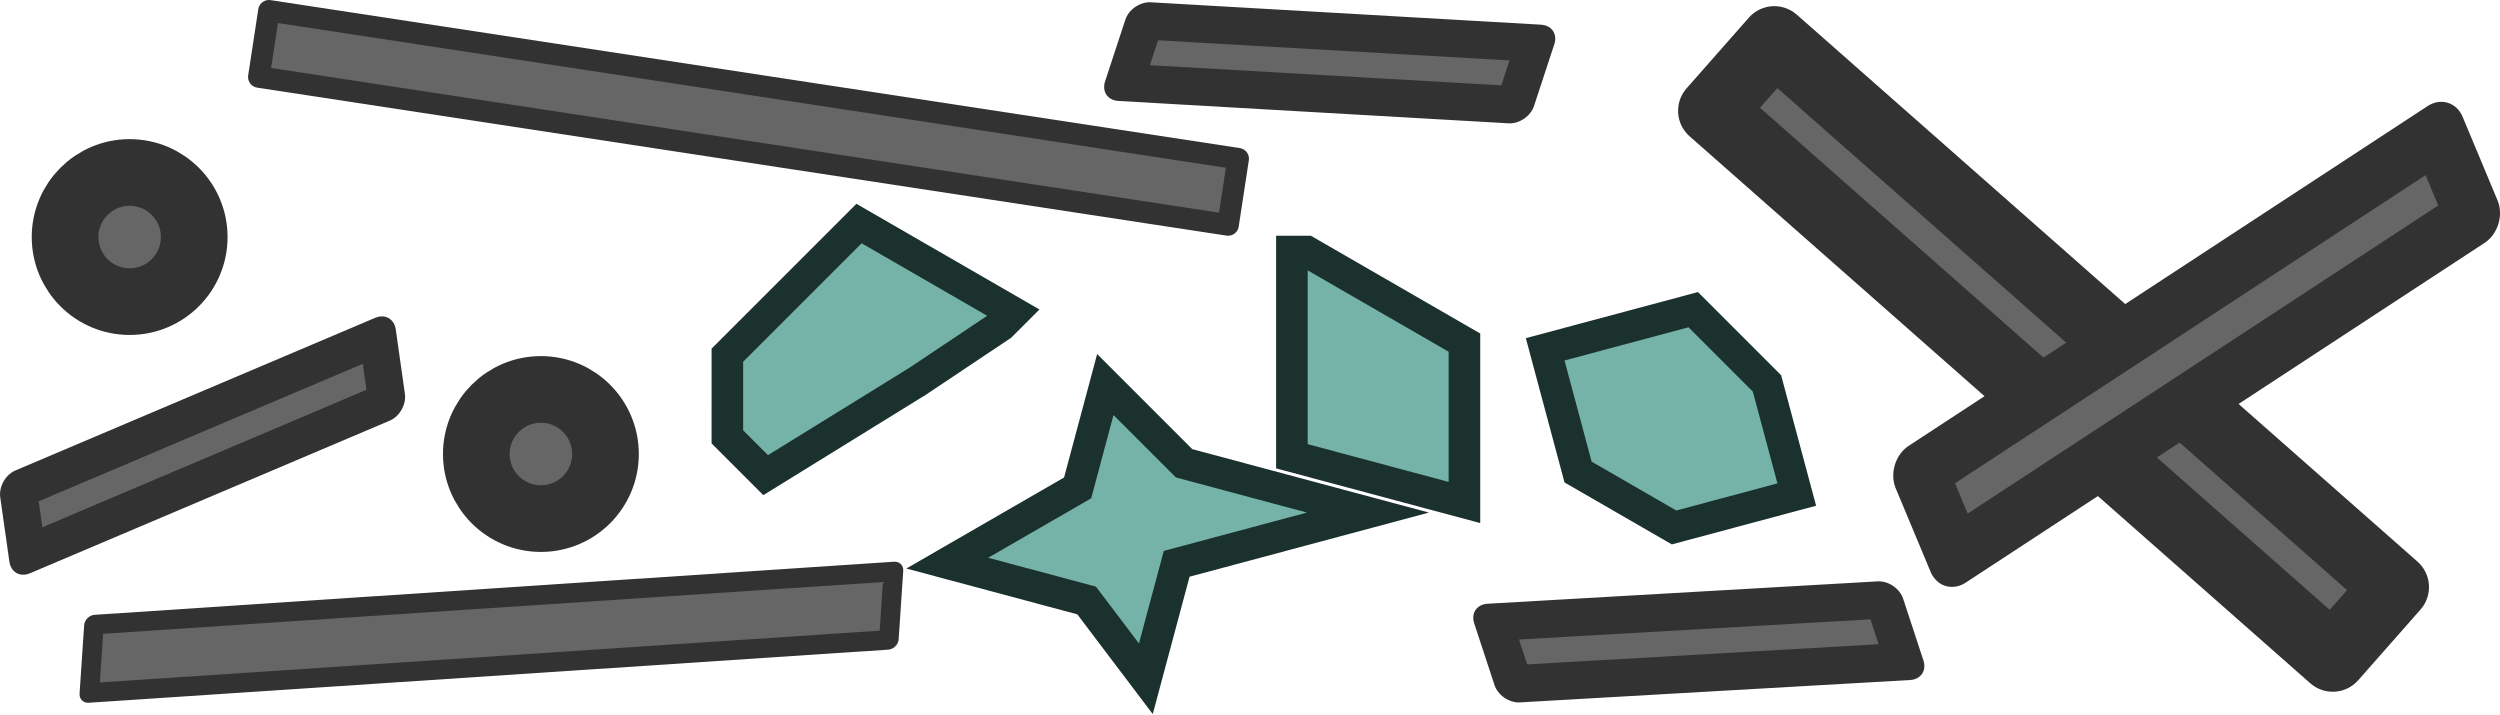
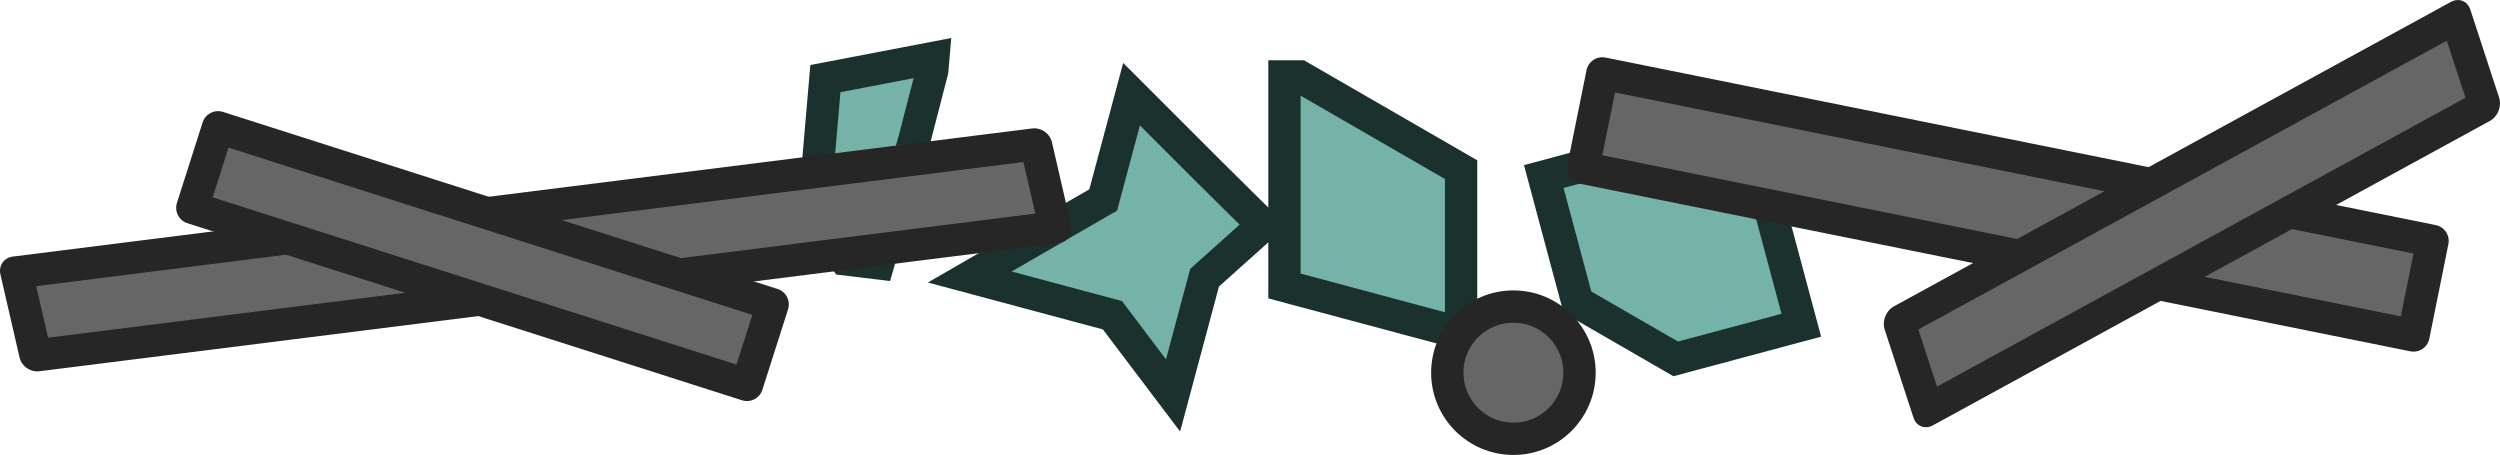
- <svg xmlns="http://www.w3.org/2000/svg" width="269.22" height="76.897" viewBox="0 0 71.231 20.346" version="1.1" id="svg1" xml:space="preserve">
+ <svg xmlns="http://www.w3.org/2000/svg" width="262.982" height="47.86" viewBox="0 0 69.581 12.663" version="1.1" id="svg1" xml:space="preserve">
  <defs id="defs1" />
-   <g id="layer1" transform="translate(-87.07569,-132.8731)">
-     <g id="g85615" transform="translate(-748.937,346.9506)">
-       <path id="rect846-5" style="fill:#5ea69a;fill-opacity:0.855;stroke:#1b312e;stroke-width:0.9;stroke-linecap:square;stroke-dasharray:none;stroke-opacity:1" d="m 872.822,-206.91 v 5.833 l 4.916,1.317 v -4.555 l -4.495,-2.595 z" />
-       <path id="rect846-3-6" style="fill:#5ea69a;fill-opacity:0.855;stroke:#1b312e;stroke-width:0.9;stroke-linecap:square;stroke-dasharray:none;stroke-opacity:1" d="m 864.896,-205.163 -4.408,-2.545 -3.751,3.751 -3.6e-4,2.327 1.091,1.091 4.254,-2.628 0.022,-0.011 2.433,-1.626 z" />
-       <path id="rect3368-3" style="fill:#5ea69a;fill-opacity:0.855;stroke:#1b312e;stroke-width:0.9;stroke-linecap:square;stroke-dasharray:none;stroke-opacity:1" d="m 886.358,-203.153 -2.101,-2.101 -4.218,1.13 0.937,3.496 2.735,1.579 3.496,-0.937 z" />
-       <path style="fill:#5ea69a;fill-opacity:0.855;stroke:#1b312e;stroke-width:0.9;stroke-linecap:round;stroke-linejoin:miter;stroke-dasharray:none;stroke-opacity:1;stop-color:#000000" d="m 868.661,-194.737 0.878,-3.276 5.449,-1.46 -5.238,-1.404 -2.244,-2.244 -0.789,2.945 -3.714,2.144 3.97,1.064 z" id="path84525" />
-     </g>
-     <g id="g51563-5" transform="translate(-5803.787,-507.3807)">
-       <rect style="fill:#666666;fill-opacity:1;stroke:#323232;stroke-width:1.936;stroke-linecap:round;stroke-linejoin:round;stroke-dasharray:none;stroke-opacity:1;stop-color:#000000" id="rect52223-6-8" width="23.572" height="2.684" x="-4905.181" y="3444.305" transform="rotate(-138.612)" />
-       <rect style="fill:#666666;fill-opacity:1;stroke:#323232;stroke-width:1.106;stroke-linecap:round;stroke-linejoin:round;stroke-dasharray:none;stroke-opacity:1;stop-color:#000000" id="rect52223-6-3-6" width="11.136" height="1.853" x="5941.375" y="3004.28" transform="matrix(0.9205882,-0.3905348,0.1404058,0.990094,0,0)" />
-       <rect style="fill:#666666;fill-opacity:1;stroke:#323232;stroke-width:1.106;stroke-linecap:round;stroke-linejoin:round;stroke-dasharray:none;stroke-opacity:1;stop-color:#000000" id="rect52223-6-3-6-6" width="11.136" height="1.853" x="6030.52" y="311.024" transform="matrix(0.9983586,0.05727196,-0.3123298,0.9499737,0,0)" />
-       <circle style="fill:#666666;fill-opacity:1;stroke:#323232;stroke-width:1.9;stroke-linecap:round;stroke-linejoin:round;stroke-dasharray:none;stroke-opacity:1;stop-color:#000000" id="path55506-5-9-8" cx="5906.274" cy="653.19" r="1.84" />
-       <circle style="fill:#666666;fill-opacity:1;stroke:#323232;stroke-width:1.9;stroke-linecap:round;stroke-linejoin:round;stroke-dasharray:none;stroke-opacity:1;stop-color:#000000" id="path55506-5-9-8-0" cx="5894.556" cy="647.008" r="1.84" />
-       <rect style="fill:#666666;fill-opacity:1;stroke:#323232;stroke-width:1.643;stroke-linecap:round;stroke-linejoin:round;stroke-dasharray:none;stroke-opacity:1;stop-color:#000000" id="rect52223-6-3" width="17.668" height="2.579" x="5324.329" y="3869.193" transform="matrix(0.8366173,-0.5477878,0.3853871,0.922755,0,0)" />
-     </g>
-     <rect style="fill:#666666;fill-opacity:1;stroke:#323232;stroke-width:0.561;stroke-linecap:square;stroke-linejoin:round;stroke-dasharray:none;stroke-opacity:1" id="rect1-6-0-7-8-6-2-3-3-4" width="22.829" height="1.95" x="-123.337" y="-159.634" transform="matrix(-0.9978018,0.06626952,0.06680949,-0.9977658,0,0)" />
-     <rect style="fill:#666666;fill-opacity:1;stroke:#323232;stroke-width:1.106;stroke-linecap:round;stroke-linejoin:round;stroke-dasharray:none;stroke-opacity:1;stop-color:#000000" id="rect52223-6-3-6-6-3" width="11.136" height="1.853" x="78.763" y="-165.133" transform="matrix(0.9983586,-0.05727196,-0.3123298,-0.9499737,0,0)" />
-     <rect style="fill:#666666;fill-opacity:1;stroke:#323232;stroke-width:0.614;stroke-linecap:square;stroke-linejoin:round;stroke-dasharray:none;stroke-opacity:1" id="rect1-6-0-7-8-6-2-3-3-4-8" width="27.936" height="1.909" x="-141.686" y="-119.268" transform="rotate(-171.3209)" />
+   <g id="layer1" transform="translate(-88.13521,-137.9134)">
+     <path style="fill:#5ea69a;fill-opacity:0.855;stroke:#1b312e;stroke-width:0.9;stroke-linecap:round;stroke-linejoin:miter;stroke-dasharray:none;stroke-opacity:1;stop-color:#000000" d="m 120.784,148.918 0.878,-3.276 1.631,-1.46 -1.42,-1.404 -2.244,-2.244 -0.789,2.945 -3.714,2.144 3.97,1.064 z" id="path84525" />
+     <path id="rect846-3-6" style="fill:#5ea69a;fill-opacity:0.855;stroke:#1b312e;stroke-width:0.9;stroke-linecap:square;stroke-dasharray:none;stroke-opacity:1" d="m 114.112,139.525 -3.004,0.576 -0.323,3.749 0.879,1.282 0.918,0.111 0.979,-3.356 0.006,-0.016 0.514,-1.987 z" />
+     <rect style="fill:#666666;fill-opacity:1;stroke:#262626;stroke-width:0.902;stroke-linecap:round;stroke-linejoin:round;stroke-dasharray:none;stroke-opacity:1" id="rect2" width="28.595" height="2.374" x="53.924" y="156.211" transform="matrix(0.9921933,-0.1247097,0.2246371,0.9744425,0,0)" />
+     <path id="rect846-5" style="fill:#5ea69a;fill-opacity:0.855;stroke:#1b312e;stroke-width:0.9;stroke-linecap:square;stroke-dasharray:none;stroke-opacity:1" d="m 123.885,140.04 v 5.833 l 4.916,1.317 v -4.555 l -4.495,-2.595 z" />
+     <path id="rect3368-3" style="fill:#5ea69a;fill-opacity:0.855;stroke:#1b312e;stroke-width:0.9;stroke-linecap:square;stroke-dasharray:none;stroke-opacity:1" d="m 137.421,143.798 -2.101,-2.101 -4.218,1.13 0.937,3.496 2.735,1.579 3.496,-0.937 z" />
+     <rect style="fill:#666666;fill-opacity:1;stroke:#262626;stroke-width:0.9;stroke-linecap:round;stroke-linejoin:round;stroke-dasharray:none;stroke-opacity:1;stop-color:#000000" id="rect52223-6-8" width="23.572" height="2.684" x="-181.368" y="-113.617" transform="rotate(-168.5904)" />
+     <circle style="fill:#666666;fill-opacity:1;stroke:#262626;stroke-width:0.9;stroke-linecap:round;stroke-linejoin:round;stroke-dasharray:none;stroke-opacity:1;stop-color:#000000" id="path55506-5-9-8" cx="130.257" cy="148.286" r="1.84" />
+     <rect style="fill:#666666;fill-opacity:1;stroke:#262626;stroke-width:0.907;stroke-linecap:round;stroke-linejoin:round;stroke-dasharray:none;stroke-opacity:1;stop-color:#000000" id="rect52223-6-3" width="17.668" height="2.579" x="89.864" y="199.872" transform="matrix(0.8774881,-0.4795984,0.3108683,0.950453,0,0)" />
+     <rect style="fill:#666666;fill-opacity:1;stroke:#262626;stroke-width:0.9;stroke-linecap:round;stroke-linejoin:round;stroke-dasharray:none;stroke-opacity:1" id="rect3" width="16.204" height="2.352" x="132.764" y="106.104" transform="rotate(17.70662)" />
  </g>
</svg>
